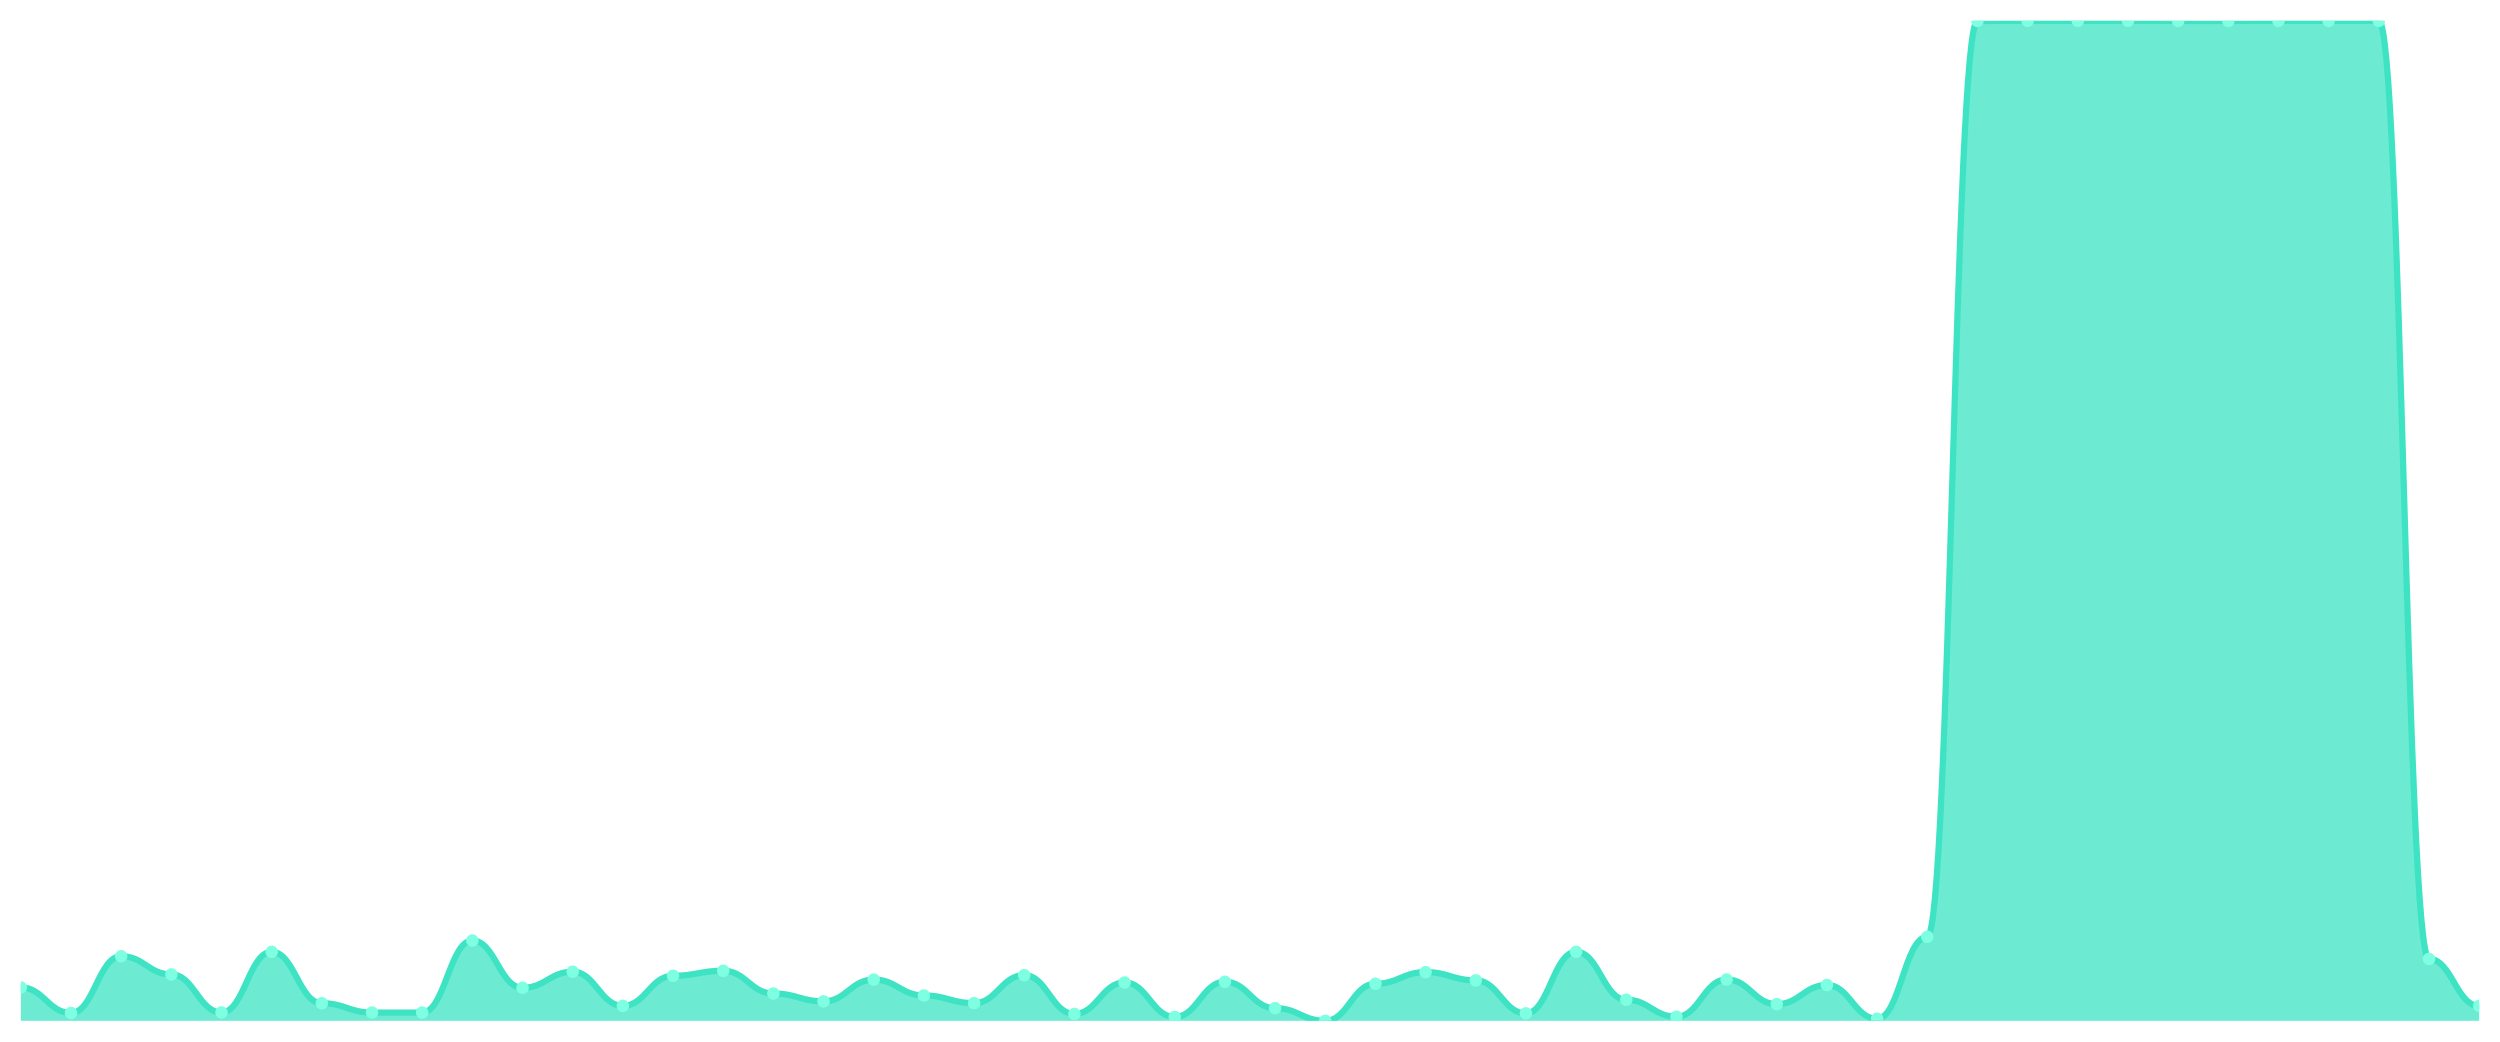
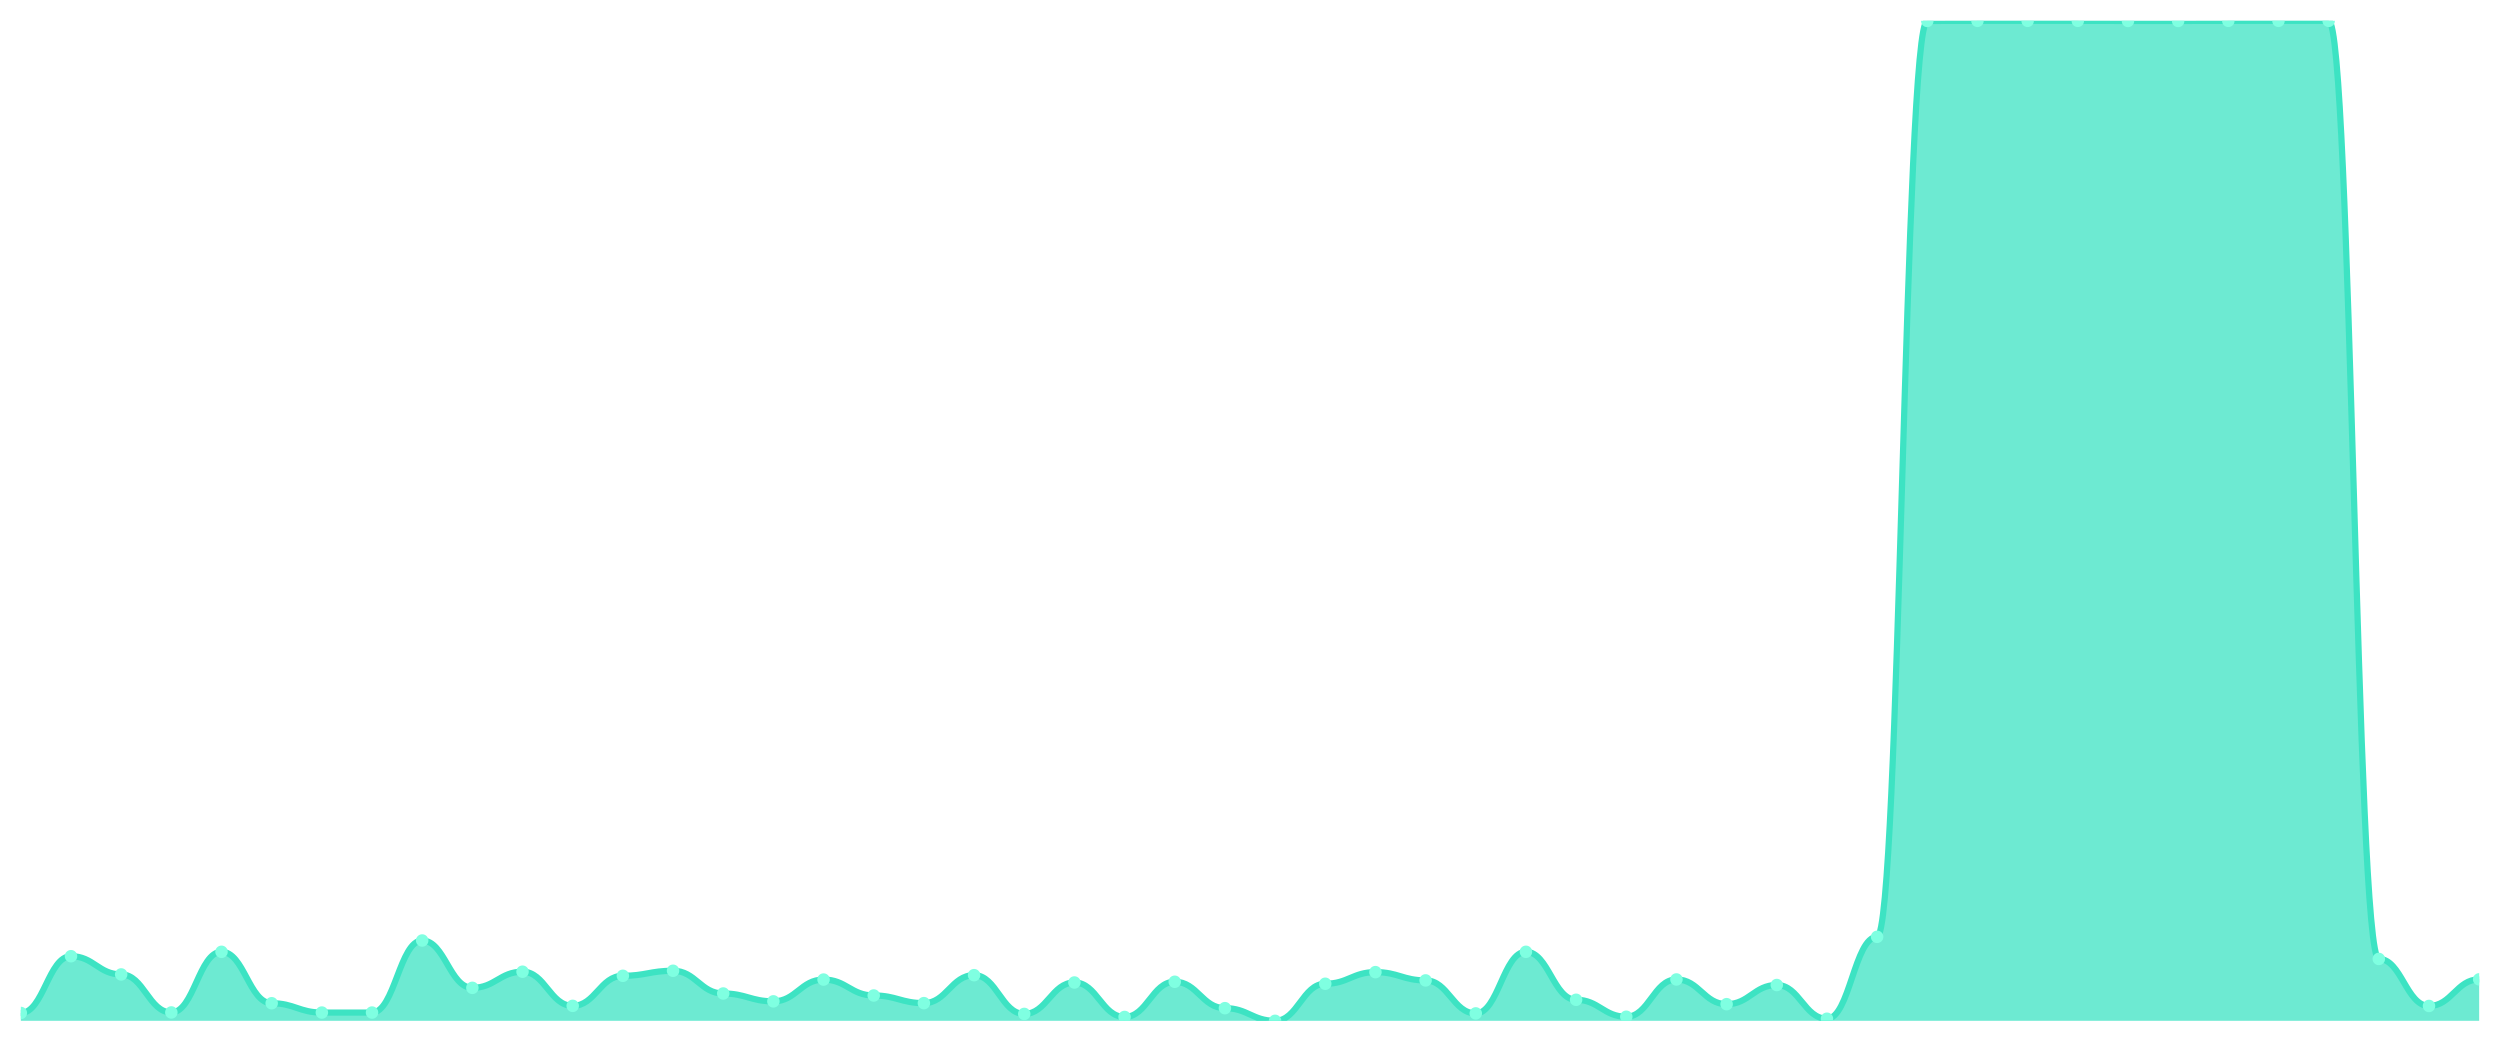
<svg xmlns="http://www.w3.org/2000/svg" viewBox="0 0 1200 500" width="1200" height="500">
  <defs>
    <clipPath id="c">
      <rect x="10" y="10" width="1180" height="480" />
    </clipPath>
  </defs>
  <rect width="1200" height="500" fill="none" />
  <g clip-path="url(#c)">
-     <path d="M 10,490 L 10,473.963 C 20.837,473.963 23.245,486.23 34.082,486.23 C 44.918,486.23 47.327,458.982 58.163,458.982 C 69,458.982 71.408,467.729 82.245,467.729 C 93.082,467.729 95.49,485.978 106.327,485.978 C 117.163,485.978 119.571,456.871 130.408,456.871 C 141.245,456.871 143.653,481.554 154.49,481.554 C 165.327,481.554 167.735,486.028 178.571,486.028 C 189.408,486.028 191.816,486.028 202.653,486.028 C 213.49,486.028 215.898,451.441 226.735,451.441 C 237.571,451.441 239.98,474.164 250.816,474.164 C 261.653,474.164 264.061,466.422 274.898,466.422 C 285.735,466.422 288.143,482.811 298.98,482.811 C 309.816,482.811 312.224,468.383 323.061,468.383 C 333.898,468.383 336.306,465.97 347.143,465.97 C 357.98,465.97 360.388,476.879 371.224,476.879 C 382.061,476.879 384.469,480.649 395.306,480.649 C 406.143,480.649 408.551,470.193 419.388,470.193 C 430.224,470.193 432.633,477.834 443.469,477.834 C 454.306,477.834 456.714,481.504 467.551,481.504 C 478.388,481.504 480.796,468.081 491.633,468.081 C 502.469,468.081 504.878,486.682 515.714,486.682 C 526.551,486.682 528.959,471.6 539.796,471.6 C 550.633,471.6 553.041,488.14 563.878,488.14 C 574.714,488.14 577.122,471.248 587.959,471.248 C 598.796,471.248 601.204,483.917 612.041,483.917 C 622.878,483.917 625.286,490 636.122,490 C 646.959,490 649.367,472.204 660.204,472.204 C 671.041,472.204 673.449,466.623 684.286,466.623 C 695.122,466.623 697.531,470.595 708.367,470.595 C 719.204,470.595 721.612,486.431 732.449,486.431 C 743.286,486.431 745.694,456.871 756.531,456.871 C 767.367,456.871 769.776,479.895 780.612,479.895 C 791.449,479.895 793.857,488.039 804.694,488.039 C 815.531,488.039 817.939,470.142 828.776,470.142 C 839.612,470.142 842.02,482.007 852.857,482.007 C 863.694,482.007 866.102,472.807 876.939,472.807 C 887.776,472.807 890.184,488.995 901.02,488.995 C 911.857,488.995 914.265,449.682 925.102,449.682 C 935.939,449.682 938.347,10.05 949.184,10.05 C 960.02,10.05 962.429,10 973.265,10 C 984.102,10 986.51,10 997.347,10 C 1008.184,10 1010.592,10 1021.429,10 C 1032.265,10 1034.673,10.05 1045.51,10.05 C 1056.347,10.05 1058.755,10.05 1069.592,10.05 C 1080.429,10.05 1082.837,10 1093.673,10 C 1104.51,10 1106.918,10 1117.755,10 C 1128.592,10 1131,10 1141.837,10 C 1152.673,10 1155.082,460.289 1165.918,460.289 C 1176.755,460.289 1179.163,482.861 1190,482.861 L 1190,490 Z" fill="rgba(61,227,195,0.75)" />
-     <path d="M 10,473.963 C 20.837,473.963 23.245,486.23 34.082,486.23 C 44.918,486.23 47.327,458.982 58.163,458.982 C 69,458.982 71.408,467.729 82.245,467.729 C 93.082,467.729 95.49,485.978 106.327,485.978 C 117.163,485.978 119.571,456.871 130.408,456.871 C 141.245,456.871 143.653,481.554 154.49,481.554 C 165.327,481.554 167.735,486.028 178.571,486.028 C 189.408,486.028 191.816,486.028 202.653,486.028 C 213.49,486.028 215.898,451.441 226.735,451.441 C 237.571,451.441 239.98,474.164 250.816,474.164 C 261.653,474.164 264.061,466.422 274.898,466.422 C 285.735,466.422 288.143,482.811 298.98,482.811 C 309.816,482.811 312.224,468.383 323.061,468.383 C 333.898,468.383 336.306,465.97 347.143,465.97 C 357.98,465.97 360.388,476.879 371.224,476.879 C 382.061,476.879 384.469,480.649 395.306,480.649 C 406.143,480.649 408.551,470.193 419.388,470.193 C 430.224,470.193 432.633,477.834 443.469,477.834 C 454.306,477.834 456.714,481.504 467.551,481.504 C 478.388,481.504 480.796,468.081 491.633,468.081 C 502.469,468.081 504.878,486.682 515.714,486.682 C 526.551,486.682 528.959,471.6 539.796,471.6 C 550.633,471.6 553.041,488.14 563.878,488.14 C 574.714,488.14 577.122,471.248 587.959,471.248 C 598.796,471.248 601.204,483.917 612.041,483.917 C 622.878,483.917 625.286,490 636.122,490 C 646.959,490 649.367,472.204 660.204,472.204 C 671.041,472.204 673.449,466.623 684.286,466.623 C 695.122,466.623 697.531,470.595 708.367,470.595 C 719.204,470.595 721.612,486.431 732.449,486.431 C 743.286,486.431 745.694,456.871 756.531,456.871 C 767.367,456.871 769.776,479.895 780.612,479.895 C 791.449,479.895 793.857,488.039 804.694,488.039 C 815.531,488.039 817.939,470.142 828.776,470.142 C 839.612,470.142 842.02,482.007 852.857,482.007 C 863.694,482.007 866.102,472.807 876.939,472.807 C 887.776,472.807 890.184,488.995 901.02,488.995 C 911.857,488.995 914.265,449.682 925.102,449.682 C 935.939,449.682 938.347,10.05 949.184,10.05 C 960.02,10.05 962.429,10 973.265,10 C 984.102,10 986.51,10 997.347,10 C 1008.184,10 1010.592,10 1021.429,10 C 1032.265,10 1034.673,10.05 1045.51,10.05 C 1056.347,10.05 1058.755,10.05 1069.592,10.05 C 1080.429,10.05 1082.837,10 1093.673,10 C 1104.51,10 1106.918,10 1117.755,10 C 1128.592,10 1131,10 1141.837,10 C 1152.673,10 1155.082,460.289 1165.918,460.289 C 1176.755,460.289 1179.163,482.861 1190,482.861" fill="none" stroke="#3de3c3" stroke-width="3" stroke-linecap="round" stroke-linejoin="round" />
-     <circle cx="10" cy="473.963" r="3" fill="#7fffe1" />
-     <circle cx="34.082" cy="486.23" r="3" fill="#7fffe1" />
-     <circle cx="58.163" cy="458.982" r="3" fill="#7fffe1" />
-     <circle cx="82.245" cy="467.729" r="3" fill="#7fffe1" />
-     <circle cx="106.327" cy="485.978" r="3" fill="#7fffe1" />
-     <circle cx="130.408" cy="456.871" r="3" fill="#7fffe1" />
-     <circle cx="154.49" cy="481.554" r="3" fill="#7fffe1" />
+     <path d="M 10,490 L 10,486.23 C 20.837,486.23 23.245,458.982 34.082,458.982 C 44.918,458.982 47.327,467.729 58.163,467.729 C 69,467.729 71.408,485.978 82.245,485.978 C 93.082,485.978 95.49,456.871 106.327,456.871 C 117.163,456.871 119.571,481.554 130.408,481.554 C 141.245,481.554 143.653,486.028 154.49,486.028 C 165.327,486.028 167.735,486.028 178.571,486.028 C 189.408,486.028 191.816,451.441 202.653,451.441 C 213.49,451.441 215.898,474.164 226.735,474.164 C 237.571,474.164 239.98,466.422 250.816,466.422 C 261.653,466.422 264.061,482.811 274.898,482.811 C 285.735,482.811 288.143,468.383 298.98,468.383 C 309.816,468.383 312.224,465.97 323.061,465.97 C 333.898,465.97 336.306,476.879 347.143,476.879 C 357.98,476.879 360.388,480.649 371.224,480.649 C 382.061,480.649 384.469,470.193 395.306,470.193 C 406.143,470.193 408.551,477.834 419.388,477.834 C 430.224,477.834 432.633,481.504 443.469,481.504 C 454.306,481.504 456.714,468.081 467.551,468.081 C 478.388,468.081 480.796,486.682 491.633,486.682 C 502.469,486.682 504.878,471.6 515.714,471.6 C 526.551,471.6 528.959,488.14 539.796,488.14 C 550.633,488.14 553.041,471.248 563.878,471.248 C 574.714,471.248 577.122,483.917 587.959,483.917 C 598.796,483.917 601.204,490 612.041,490 C 622.878,490 625.286,472.204 636.122,472.204 C 646.959,472.204 649.367,466.623 660.204,466.623 C 671.041,466.623 673.449,470.595 684.286,470.595 C 695.122,470.595 697.531,486.431 708.367,486.431 C 719.204,486.431 721.612,456.871 732.449,456.871 C 743.286,456.871 745.694,479.895 756.531,479.895 C 767.367,479.895 769.776,488.039 780.612,488.039 C 791.449,488.039 793.857,470.142 804.694,470.142 C 815.531,470.142 817.939,482.007 828.776,482.007 C 839.612,482.007 842.02,472.807 852.857,472.807 C 863.694,472.807 866.102,488.995 876.939,488.995 C 887.776,488.995 890.184,449.682 901.02,449.682 C 911.857,449.682 914.265,10.05 925.102,10.05 C 935.939,10.05 938.347,10 949.184,10 C 960.02,10 962.429,10 973.265,10 C 984.102,10 986.51,10 997.347,10 C 1008.184,10 1010.592,10.05 1021.429,10.05 C 1032.265,10.05 1034.673,10.05 1045.51,10.05 C 1056.347,10.05 1058.755,10 1069.592,10 C 1080.429,10 1082.837,10 1093.673,10 C 1104.51,10 1106.918,10 1117.755,10 C 1128.592,10 1131,460.289 1141.837,460.289 C 1152.673,460.289 1155.082,482.861 1165.918,482.861 C 1176.755,482.861 1179.163,470.092 1190,470.092 L 1190,490 Z" fill="rgba(61,227,195,0.75)" />
+     <path d="M 10,486.23 C 20.837,486.23 23.245,458.982 34.082,458.982 C 44.918,458.982 47.327,467.729 58.163,467.729 C 69,467.729 71.408,485.978 82.245,485.978 C 93.082,485.978 95.49,456.871 106.327,456.871 C 117.163,456.871 119.571,481.554 130.408,481.554 C 141.245,481.554 143.653,486.028 154.49,486.028 C 165.327,486.028 167.735,486.028 178.571,486.028 C 189.408,486.028 191.816,451.441 202.653,451.441 C 213.49,451.441 215.898,474.164 226.735,474.164 C 237.571,474.164 239.98,466.422 250.816,466.422 C 261.653,466.422 264.061,482.811 274.898,482.811 C 285.735,482.811 288.143,468.383 298.98,468.383 C 309.816,468.383 312.224,465.97 323.061,465.97 C 333.898,465.97 336.306,476.879 347.143,476.879 C 357.98,476.879 360.388,480.649 371.224,480.649 C 382.061,480.649 384.469,470.193 395.306,470.193 C 406.143,470.193 408.551,477.834 419.388,477.834 C 430.224,477.834 432.633,481.504 443.469,481.504 C 454.306,481.504 456.714,468.081 467.551,468.081 C 478.388,468.081 480.796,486.682 491.633,486.682 C 502.469,486.682 504.878,471.6 515.714,471.6 C 526.551,471.6 528.959,488.14 539.796,488.14 C 550.633,488.14 553.041,471.248 563.878,471.248 C 574.714,471.248 577.122,483.917 587.959,483.917 C 598.796,483.917 601.204,490 612.041,490 C 622.878,490 625.286,472.204 636.122,472.204 C 646.959,472.204 649.367,466.623 660.204,466.623 C 671.041,466.623 673.449,470.595 684.286,470.595 C 695.122,470.595 697.531,486.431 708.367,486.431 C 719.204,486.431 721.612,456.871 732.449,456.871 C 743.286,456.871 745.694,479.895 756.531,479.895 C 767.367,479.895 769.776,488.039 780.612,488.039 C 791.449,488.039 793.857,470.142 804.694,470.142 C 815.531,470.142 817.939,482.007 828.776,482.007 C 839.612,482.007 842.02,472.807 852.857,472.807 C 863.694,472.807 866.102,488.995 876.939,488.995 C 887.776,488.995 890.184,449.682 901.02,449.682 C 911.857,449.682 914.265,10.05 925.102,10.05 C 935.939,10.05 938.347,10 949.184,10 C 960.02,10 962.429,10 973.265,10 C 984.102,10 986.51,10 997.347,10 C 1008.184,10 1010.592,10.05 1021.429,10.05 C 1032.265,10.05 1034.673,10.05 1045.51,10.05 C 1056.347,10.05 1058.755,10 1069.592,10 C 1080.429,10 1082.837,10 1093.673,10 C 1104.51,10 1106.918,10 1117.755,10 C 1128.592,10 1131,460.289 1141.837,460.289 C 1152.673,460.289 1155.082,482.861 1165.918,482.861 C 1176.755,482.861 1179.163,470.092 1190,470.092" fill="none" stroke="#3de3c3" stroke-width="3" stroke-linecap="round" stroke-linejoin="round" />
+     <circle cx="10" cy="486.23" r="3" fill="#7fffe1" />
+     <circle cx="34.082" cy="458.982" r="3" fill="#7fffe1" />
+     <circle cx="58.163" cy="467.729" r="3" fill="#7fffe1" />
+     <circle cx="82.245" cy="485.978" r="3" fill="#7fffe1" />
+     <circle cx="106.327" cy="456.871" r="3" fill="#7fffe1" />
+     <circle cx="130.408" cy="481.554" r="3" fill="#7fffe1" />
+     <circle cx="154.49" cy="486.028" r="3" fill="#7fffe1" />
    <circle cx="178.571" cy="486.028" r="3" fill="#7fffe1" />
-     <circle cx="202.653" cy="486.028" r="3" fill="#7fffe1" />
-     <circle cx="226.735" cy="451.441" r="3" fill="#7fffe1" />
-     <circle cx="250.816" cy="474.164" r="3" fill="#7fffe1" />
-     <circle cx="274.898" cy="466.422" r="3" fill="#7fffe1" />
-     <circle cx="298.98" cy="482.811" r="3" fill="#7fffe1" />
-     <circle cx="323.061" cy="468.383" r="3" fill="#7fffe1" />
-     <circle cx="347.143" cy="465.97" r="3" fill="#7fffe1" />
-     <circle cx="371.224" cy="476.879" r="3" fill="#7fffe1" />
-     <circle cx="395.306" cy="480.649" r="3" fill="#7fffe1" />
-     <circle cx="419.388" cy="470.193" r="3" fill="#7fffe1" />
-     <circle cx="443.469" cy="477.834" r="3" fill="#7fffe1" />
-     <circle cx="467.551" cy="481.504" r="3" fill="#7fffe1" />
-     <circle cx="491.633" cy="468.081" r="3" fill="#7fffe1" />
-     <circle cx="515.714" cy="486.682" r="3" fill="#7fffe1" />
-     <circle cx="539.796" cy="471.6" r="3" fill="#7fffe1" />
-     <circle cx="563.878" cy="488.14" r="3" fill="#7fffe1" />
-     <circle cx="587.959" cy="471.248" r="3" fill="#7fffe1" />
-     <circle cx="612.041" cy="483.917" r="3" fill="#7fffe1" />
-     <circle cx="636.122" cy="490" r="3" fill="#7fffe1" />
-     <circle cx="660.204" cy="472.204" r="3" fill="#7fffe1" />
-     <circle cx="684.286" cy="466.623" r="3" fill="#7fffe1" />
-     <circle cx="708.367" cy="470.595" r="3" fill="#7fffe1" />
-     <circle cx="732.449" cy="486.431" r="3" fill="#7fffe1" />
-     <circle cx="756.531" cy="456.871" r="3" fill="#7fffe1" />
-     <circle cx="780.612" cy="479.895" r="3" fill="#7fffe1" />
-     <circle cx="804.694" cy="488.039" r="3" fill="#7fffe1" />
-     <circle cx="828.776" cy="470.142" r="3" fill="#7fffe1" />
-     <circle cx="852.857" cy="482.007" r="3" fill="#7fffe1" />
-     <circle cx="876.939" cy="472.807" r="3" fill="#7fffe1" />
-     <circle cx="901.02" cy="488.995" r="3" fill="#7fffe1" />
-     <circle cx="925.102" cy="449.682" r="3" fill="#7fffe1" />
-     <circle cx="949.184" cy="10.05" r="3" fill="#7fffe1" />
+     <circle cx="202.653" cy="451.441" r="3" fill="#7fffe1" />
+     <circle cx="226.735" cy="474.164" r="3" fill="#7fffe1" />
+     <circle cx="250.816" cy="466.422" r="3" fill="#7fffe1" />
+     <circle cx="274.898" cy="482.811" r="3" fill="#7fffe1" />
+     <circle cx="298.98" cy="468.383" r="3" fill="#7fffe1" />
+     <circle cx="323.061" cy="465.97" r="3" fill="#7fffe1" />
+     <circle cx="347.143" cy="476.879" r="3" fill="#7fffe1" />
+     <circle cx="371.224" cy="480.649" r="3" fill="#7fffe1" />
+     <circle cx="395.306" cy="470.193" r="3" fill="#7fffe1" />
+     <circle cx="419.388" cy="477.834" r="3" fill="#7fffe1" />
+     <circle cx="443.469" cy="481.504" r="3" fill="#7fffe1" />
+     <circle cx="467.551" cy="468.081" r="3" fill="#7fffe1" />
+     <circle cx="491.633" cy="486.682" r="3" fill="#7fffe1" />
+     <circle cx="515.714" cy="471.6" r="3" fill="#7fffe1" />
+     <circle cx="539.796" cy="488.14" r="3" fill="#7fffe1" />
+     <circle cx="563.878" cy="471.248" r="3" fill="#7fffe1" />
+     <circle cx="587.959" cy="483.917" r="3" fill="#7fffe1" />
+     <circle cx="612.041" cy="490" r="3" fill="#7fffe1" />
+     <circle cx="636.122" cy="472.204" r="3" fill="#7fffe1" />
+     <circle cx="660.204" cy="466.623" r="3" fill="#7fffe1" />
+     <circle cx="684.286" cy="470.595" r="3" fill="#7fffe1" />
+     <circle cx="708.367" cy="486.431" r="3" fill="#7fffe1" />
+     <circle cx="732.449" cy="456.871" r="3" fill="#7fffe1" />
+     <circle cx="756.531" cy="479.895" r="3" fill="#7fffe1" />
+     <circle cx="780.612" cy="488.039" r="3" fill="#7fffe1" />
+     <circle cx="804.694" cy="470.142" r="3" fill="#7fffe1" />
+     <circle cx="828.776" cy="482.007" r="3" fill="#7fffe1" />
+     <circle cx="852.857" cy="472.807" r="3" fill="#7fffe1" />
+     <circle cx="876.939" cy="488.995" r="3" fill="#7fffe1" />
+     <circle cx="901.02" cy="449.682" r="3" fill="#7fffe1" />
+     <circle cx="925.102" cy="10.05" r="3" fill="#7fffe1" />
+     <circle cx="949.184" cy="10" r="3" fill="#7fffe1" />
    <circle cx="973.265" cy="10" r="3" fill="#7fffe1" />
    <circle cx="997.347" cy="10" r="3" fill="#7fffe1" />
-     <circle cx="1021.429" cy="10" r="3" fill="#7fffe1" />
+     <circle cx="1021.429" cy="10.05" r="3" fill="#7fffe1" />
    <circle cx="1045.51" cy="10.05" r="3" fill="#7fffe1" />
-     <circle cx="1069.592" cy="10.05" r="3" fill="#7fffe1" />
+     <circle cx="1069.592" cy="10" r="3" fill="#7fffe1" />
    <circle cx="1093.673" cy="10" r="3" fill="#7fffe1" />
    <circle cx="1117.755" cy="10" r="3" fill="#7fffe1" />
-     <circle cx="1141.837" cy="10" r="3" fill="#7fffe1" />
-     <circle cx="1165.918" cy="460.289" r="3" fill="#7fffe1" />
-     <circle cx="1190" cy="482.861" r="3" fill="#7fffe1" />
+     <circle cx="1141.837" cy="460.289" r="3" fill="#7fffe1" />
+     <circle cx="1165.918" cy="482.861" r="3" fill="#7fffe1" />
+     <circle cx="1190" cy="470.092" r="3" fill="#7fffe1" />
  </g>
</svg>
